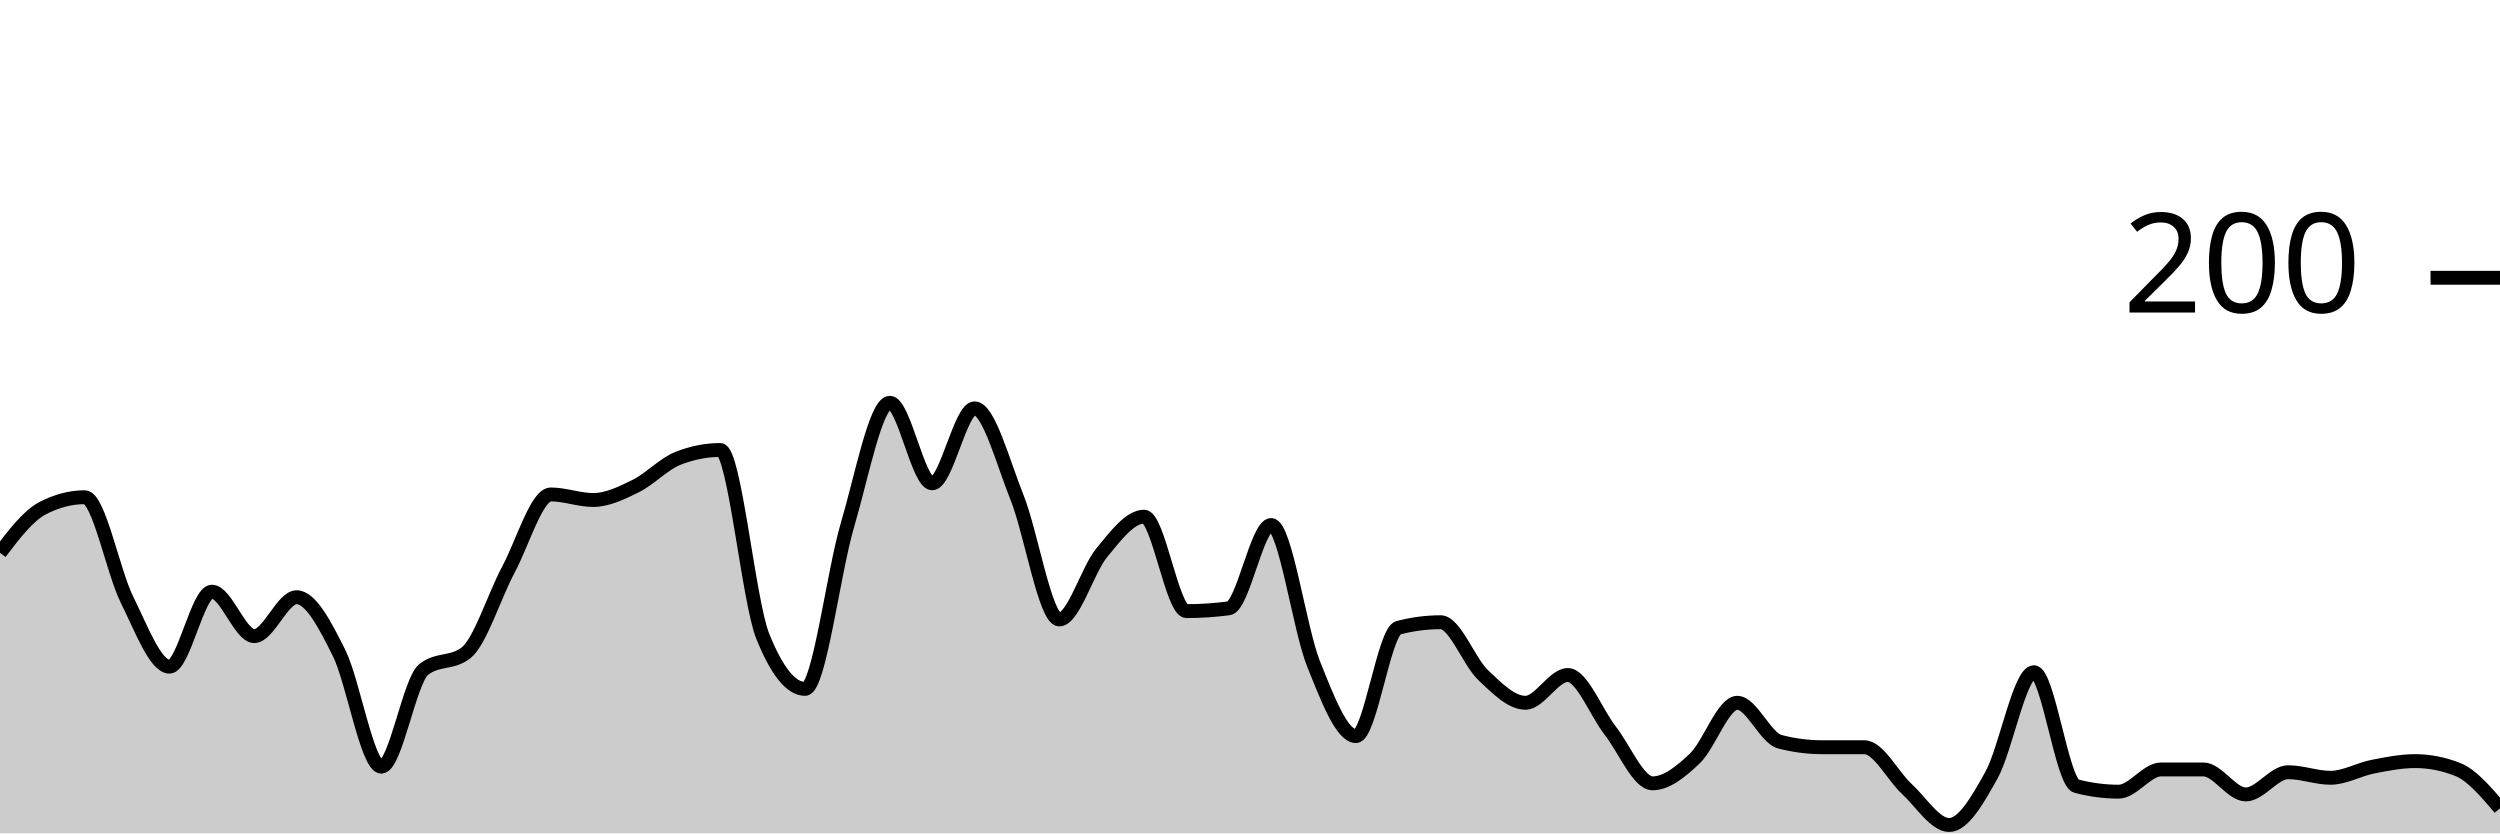
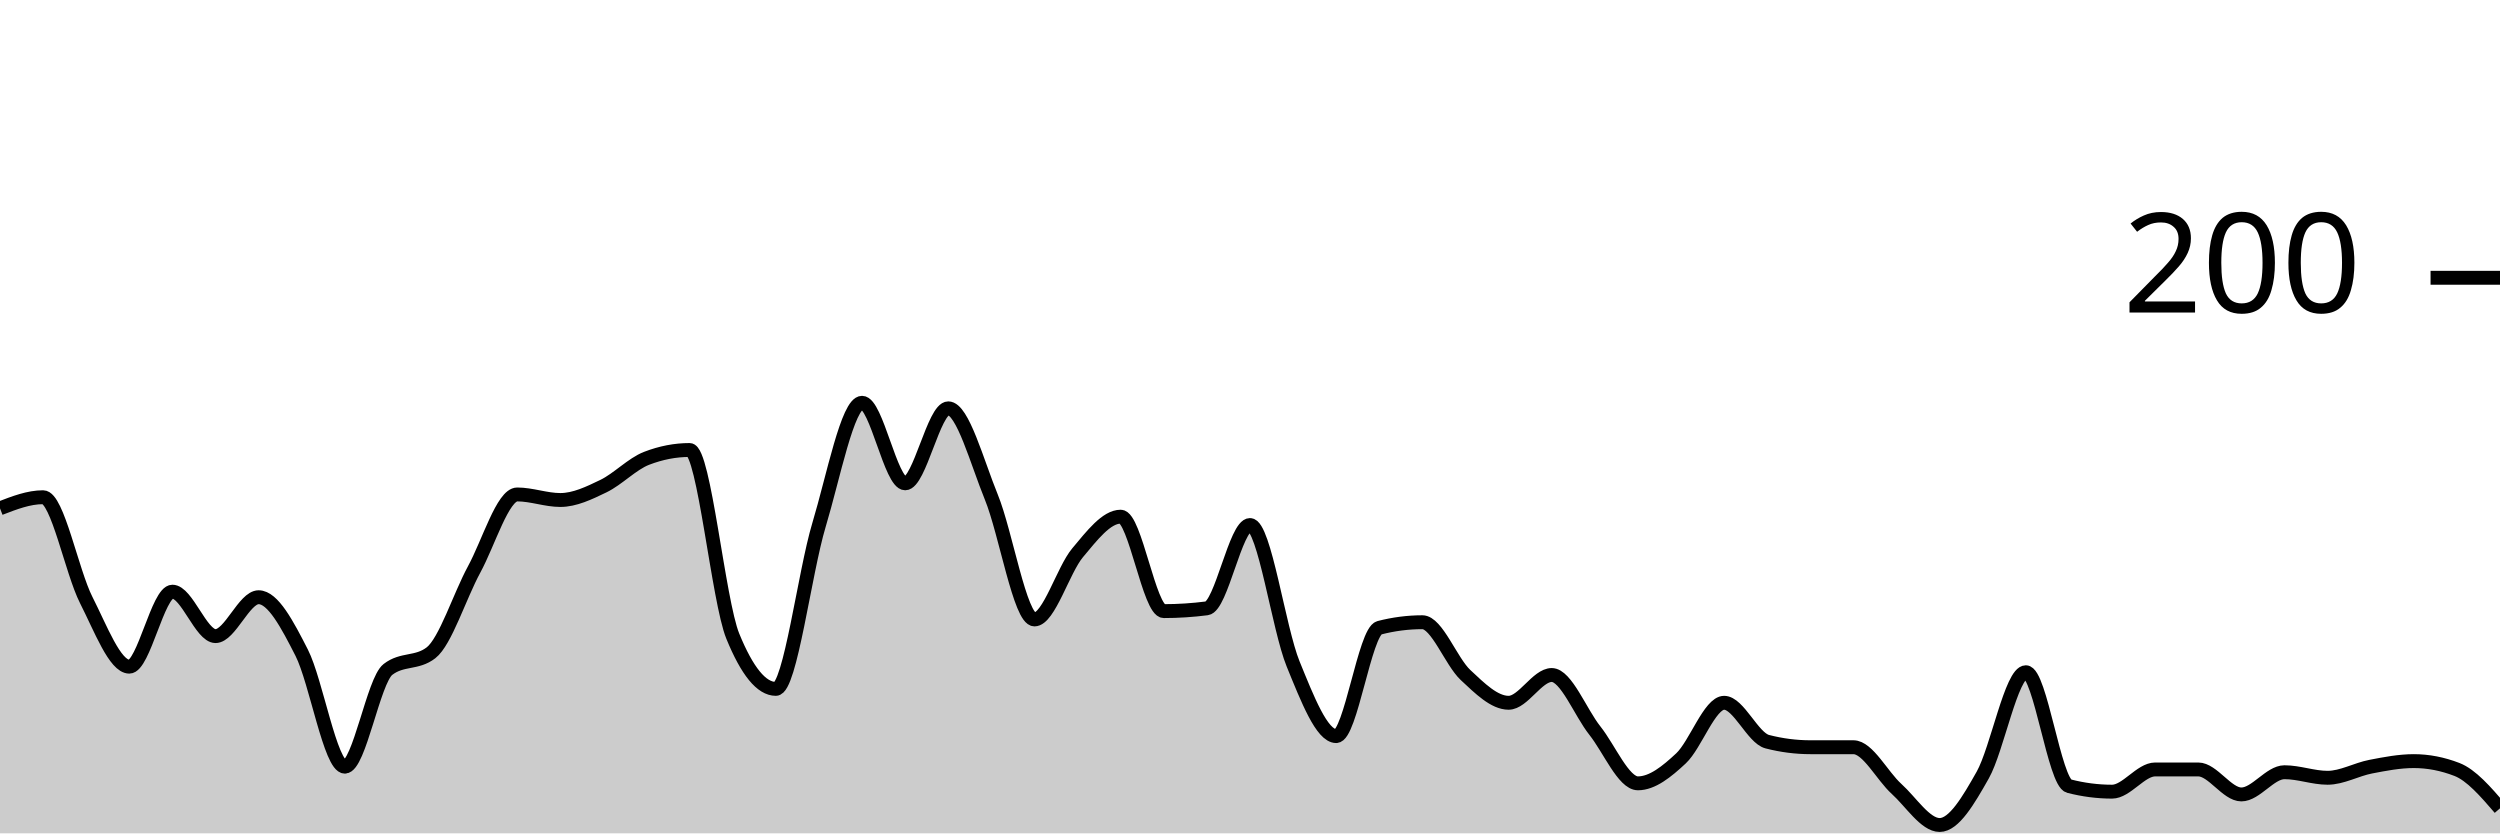
<svg xmlns="http://www.w3.org/2000/svg" viewBox="0 0 180 60">
  <g transform="translate(0,20)">
-     <path class="area" fill="rgba(0, 0, 0, 0.2)" d="M0,19.8C1.017,18.467,2.034,17.133,3.051,16.6C4.068,16.067,5.085,15.8,6.102,15.8C7.119,15.8,8.136,21.167,9.153,23.2C10.169,25.233,11.186,28,12.203,28C13.22,28,14.237,22.6,15.254,22.6C16.271,22.6,17.288,25.8,18.305,25.8C19.322,25.8,20.339,23,21.356,23C22.373,23,23.39,24.967,24.407,27C25.424,29.033,26.441,35.2,27.458,35.2C28.475,35.2,29.492,29,30.508,28.2C31.525,27.4,32.542,27.8,33.559,27C34.576,26.2,35.593,22.9,36.61,21C37.627,19.1,38.644,15.6,39.661,15.6C40.678,15.6,41.695,16,42.712,16C43.729,16,44.746,15.5,45.763,15C46.78,14.5,47.797,13.4,48.814,13C49.831,12.6,50.847,12.4,51.864,12.4C52.881,12.4,53.898,23.267,54.915,25.8C55.932,28.333,56.949,29.6,57.966,29.6C58.983,29.6,60,21.233,61.017,17.8C62.034,14.367,63.051,9,64.068,9C65.085,9,66.102,14.8,67.119,14.8C68.136,14.8,69.153,9.4,70.169,9.4C71.186,9.4,72.203,13.267,73.22,15.8C74.237,18.333,75.254,24.6,76.271,24.6C77.288,24.6,78.305,21.033,79.322,19.8C80.339,18.567,81.356,17.2,82.373,17.2C83.39,17.2,84.407,24,85.424,24C86.441,24,87.458,23.933,88.475,23.8C89.492,23.667,90.508,17.8,91.525,17.8C92.542,17.8,93.559,25.267,94.576,27.8C95.593,30.333,96.61,33,97.627,33C98.644,33,99.661,25.467,100.678,25.2C101.695,24.933,102.712,24.8,103.729,24.8C104.746,24.8,105.763,27.633,106.78,28.6C107.797,29.567,108.814,30.6,109.831,30.6C110.847,30.6,111.864,28.6,112.881,28.6C113.898,28.6,114.915,31.3,115.932,32.6C116.949,33.9,117.966,36.4,118.983,36.4C120,36.4,121.017,35.567,122.034,34.6C123.051,33.633,124.068,30.6,125.085,30.6C126.102,30.6,127.119,33.133,128.136,33.4C129.153,33.667,130.169,33.8,131.186,33.8C132.203,33.8,133.22,33.8,134.237,33.8C135.254,33.8,136.271,35.867,137.288,36.8C138.305,37.733,139.322,39.4,140.339,39.4C141.356,39.4,142.373,37.633,143.39,35.8C144.407,33.967,145.424,28.4,146.441,28.4C147.458,28.4,148.475,36.333,149.492,36.6C150.508,36.867,151.525,37,152.542,37C153.559,37,154.576,35.4,155.593,35.4C156.61,35.4,157.627,35.4,158.644,35.4C159.661,35.4,160.678,37.2,161.695,37.2C162.712,37.2,163.729,35.6,164.746,35.6C165.763,35.6,166.78,36,167.797,36C168.814,36,169.831,35.4,170.847,35.2C171.864,35,172.881,34.8,173.898,34.8C174.915,34.8,175.932,35,176.949,35.4C177.966,35.8,178.983,37,180,38.2L180,40C178.983,40,177.966,40,176.949,40C175.932,40,174.915,40,173.898,40C172.881,40,171.864,40,170.847,40C169.831,40,168.814,40,167.797,40C166.78,40,165.763,40,164.746,40C163.729,40,162.712,40,161.695,40C160.678,40,159.661,40,158.644,40C157.627,40,156.61,40,155.593,40C154.576,40,153.559,40,152.542,40C151.525,40,150.508,40,149.492,40C148.475,40,147.458,40,146.441,40C145.424,40,144.407,40,143.39,40C142.373,40,141.356,40,140.339,40C139.322,40,138.305,40,137.288,40C136.271,40,135.254,40,134.237,40C133.22,40,132.203,40,131.186,40C130.169,40,129.153,40,128.136,40C127.119,40,126.102,40,125.085,40C124.068,40,123.051,40,122.034,40C121.017,40,120,40,118.983,40C117.966,40,116.949,40,115.932,40C114.915,40,113.898,40,112.881,40C111.864,40,110.847,40,109.831,40C108.814,40,107.797,40,106.78,40C105.763,40,104.746,40,103.729,40C102.712,40,101.695,40,100.678,40C99.661,40,98.644,40,97.627,40C96.61,40,95.593,40,94.576,40C93.559,40,92.542,40,91.525,40C90.508,40,89.492,40,88.475,40C87.458,40,86.441,40,85.424,40C84.407,40,83.39,40,82.373,40C81.356,40,80.339,40,79.322,40C78.305,40,77.288,40,76.271,40C75.254,40,74.237,40,73.22,40C72.203,40,71.186,40,70.169,40C69.153,40,68.136,40,67.119,40C66.102,40,65.085,40,64.068,40C63.051,40,62.034,40,61.017,40C60,40,58.983,40,57.966,40C56.949,40,55.932,40,54.915,40C53.898,40,52.881,40,51.864,40C50.847,40,49.831,40,48.814,40C47.797,40,46.78,40,45.763,40C44.746,40,43.729,40,42.712,40C41.695,40,40.678,40,39.661,40C38.644,40,37.627,40,36.61,40C35.593,40,34.576,40,33.559,40C32.542,40,31.525,40,30.508,40C29.492,40,28.475,40,27.458,40C26.441,40,25.424,40,24.407,40C23.39,40,22.373,40,21.356,40C20.339,40,19.322,40,18.305,40C17.288,40,16.271,40,15.254,40C14.237,40,13.22,40,12.203,40C11.186,40,10.169,40,9.153,40C8.136,40,7.119,40,6.102,40C5.085,40,4.068,40,3.051,40C2.034,40,1.017,40,0,40Z" />
-     <path class="line" stroke="black" fill="none" d="M0,19.8C1.017,18.467,2.034,17.133,3.051,16.6C4.068,16.067,5.085,15.8,6.102,15.8C7.119,15.8,8.136,21.167,9.153,23.2C10.169,25.233,11.186,28,12.203,28C13.22,28,14.237,22.6,15.254,22.6C16.271,22.6,17.288,25.8,18.305,25.8C19.322,25.8,20.339,23,21.356,23C22.373,23,23.39,24.967,24.407,27C25.424,29.033,26.441,35.2,27.458,35.2C28.475,35.2,29.492,29,30.508,28.2C31.525,27.4,32.542,27.8,33.559,27C34.576,26.2,35.593,22.9,36.61,21C37.627,19.1,38.644,15.6,39.661,15.6C40.678,15.6,41.695,16,42.712,16C43.729,16,44.746,15.5,45.763,15C46.78,14.5,47.797,13.4,48.814,13C49.831,12.6,50.847,12.4,51.864,12.4C52.881,12.4,53.898,23.267,54.915,25.8C55.932,28.333,56.949,29.6,57.966,29.6C58.983,29.6,60,21.233,61.017,17.8C62.034,14.367,63.051,9,64.068,9C65.085,9,66.102,14.8,67.119,14.8C68.136,14.8,69.153,9.4,70.169,9.4C71.186,9.4,72.203,13.267,73.22,15.8C74.237,18.333,75.254,24.6,76.271,24.6C77.288,24.6,78.305,21.033,79.322,19.8C80.339,18.567,81.356,17.2,82.373,17.2C83.39,17.2,84.407,24,85.424,24C86.441,24,87.458,23.933,88.475,23.8C89.492,23.667,90.508,17.8,91.525,17.8C92.542,17.8,93.559,25.267,94.576,27.8C95.593,30.333,96.61,33,97.627,33C98.644,33,99.661,25.467,100.678,25.2C101.695,24.933,102.712,24.8,103.729,24.8C104.746,24.8,105.763,27.633,106.78,28.6C107.797,29.567,108.814,30.6,109.831,30.6C110.847,30.6,111.864,28.6,112.881,28.6C113.898,28.6,114.915,31.3,115.932,32.6C116.949,33.9,117.966,36.4,118.983,36.4C120,36.4,121.017,35.567,122.034,34.6C123.051,33.633,124.068,30.6,125.085,30.6C126.102,30.6,127.119,33.133,128.136,33.4C129.153,33.667,130.169,33.8,131.186,33.8C132.203,33.8,133.22,33.8,134.237,33.8C135.254,33.8,136.271,35.867,137.288,36.8C138.305,37.733,139.322,39.4,140.339,39.4C141.356,39.4,142.373,37.633,143.39,35.8C144.407,33.967,145.424,28.4,146.441,28.4C147.458,28.4,148.475,36.333,149.492,36.6C150.508,36.867,151.525,37,152.542,37C153.559,37,154.576,35.4,155.593,35.4C156.61,35.4,157.627,35.4,158.644,35.4C159.661,35.4,160.678,37.2,161.695,37.2C162.712,37.2,163.729,35.6,164.746,35.6C165.763,35.6,166.78,36,167.797,36C168.814,36,169.831,35.4,170.847,35.2C171.864,35,172.881,34.8,173.898,34.8C174.915,34.8,175.932,35,176.949,35.4C177.966,35.8,178.983,37,180,38.2" />
+     <path class="area" fill="rgba(0, 0, 0, 0.2)" d="M0,16.6C1.034,16.2,2.069,15.8,3.103,15.8C4.138,15.8,5.172,21.167,6.207,23.2C7.241,25.233,8.276,28,9.31,28C10.345,28,11.379,22.6,12.414,22.6C13.448,22.6,14.483,25.8,15.517,25.8C16.552,25.8,17.586,23,18.621,23C19.655,23,20.69,24.967,21.724,27C22.759,29.033,23.793,35.2,24.828,35.2C25.862,35.2,26.897,29,27.931,28.2C28.966,27.4,30,27.8,31.034,27C32.069,26.2,33.103,22.9,34.138,21C35.172,19.1,36.207,15.6,37.241,15.6C38.276,15.6,39.31,16,40.345,16C41.379,16,42.414,15.5,43.448,15C44.483,14.5,45.517,13.4,46.552,13C47.586,12.6,48.621,12.4,49.655,12.4C50.69,12.4,51.724,23.267,52.759,25.8C53.793,28.333,54.828,29.6,55.862,29.6C56.897,29.6,57.931,21.233,58.966,17.8C60,14.367,61.034,9,62.069,9C63.103,9,64.138,14.8,65.172,14.8C66.207,14.8,67.241,9.4,68.276,9.4C69.31,9.4,70.345,13.267,71.379,15.8C72.414,18.333,73.448,24.6,74.483,24.6C75.517,24.6,76.552,21.033,77.586,19.8C78.621,18.567,79.655,17.2,80.69,17.2C81.724,17.2,82.759,24,83.793,24C84.828,24,85.862,23.933,86.897,23.8C87.931,23.667,88.966,17.8,90,17.8C91.034,17.8,92.069,25.267,93.103,27.8C94.138,30.333,95.172,33,96.207,33C97.241,33,98.276,25.467,99.31,25.2C100.345,24.933,101.379,24.8,102.414,24.8C103.448,24.8,104.483,27.633,105.517,28.6C106.552,29.567,107.586,30.6,108.621,30.6C109.655,30.6,110.69,28.6,111.724,28.6C112.759,28.6,113.793,31.3,114.828,32.6C115.862,33.9,116.897,36.4,117.931,36.4C118.966,36.4,120,35.567,121.034,34.6C122.069,33.633,123.103,30.6,124.138,30.6C125.172,30.6,126.207,33.133,127.241,33.4C128.276,33.667,129.31,33.8,130.345,33.8C131.379,33.8,132.414,33.8,133.448,33.8C134.483,33.8,135.517,35.867,136.552,36.8C137.586,37.733,138.621,39.4,139.655,39.4C140.69,39.4,141.724,37.633,142.759,35.8C143.793,33.967,144.828,28.4,145.862,28.4C146.897,28.4,147.931,36.333,148.966,36.6C150,36.867,151.034,37,152.069,37C153.103,37,154.138,35.4,155.172,35.4C156.207,35.4,157.241,35.4,158.276,35.4C159.31,35.4,160.345,37.2,161.379,37.2C162.414,37.2,163.448,35.6,164.483,35.6C165.517,35.6,166.552,36,167.586,36C168.621,36,169.655,35.4,170.69,35.2C171.724,35,172.759,34.8,173.793,34.8C174.828,34.8,175.862,35,176.897,35.4C177.931,35.8,178.966,37,180,38.2L180,40C178.966,40,177.931,40,176.897,40C175.862,40,174.828,40,173.793,40C172.759,40,171.724,40,170.69,40C169.655,40,168.621,40,167.586,40C166.552,40,165.517,40,164.483,40C163.448,40,162.414,40,161.379,40C160.345,40,159.31,40,158.276,40C157.241,40,156.207,40,155.172,40C154.138,40,153.103,40,152.069,40C151.034,40,150,40,148.966,40C147.931,40,146.897,40,145.862,40C144.828,40,143.793,40,142.759,40C141.724,40,140.69,40,139.655,40C138.621,40,137.586,40,136.552,40C135.517,40,134.483,40,133.448,40C132.414,40,131.379,40,130.345,40C129.31,40,128.276,40,127.241,40C126.207,40,125.172,40,124.138,40C123.103,40,122.069,40,121.034,40C120,40,118.966,40,117.931,40C116.897,40,115.862,40,114.828,40C113.793,40,112.759,40,111.724,40C110.69,40,109.655,40,108.621,40C107.586,40,106.552,40,105.517,40C104.483,40,103.448,40,102.414,40C101.379,40,100.345,40,99.31,40C98.276,40,97.241,40,96.207,40C95.172,40,94.138,40,93.103,40C92.069,40,91.034,40,90,40C88.966,40,87.931,40,86.897,40C85.862,40,84.828,40,83.793,40C82.759,40,81.724,40,80.69,40C79.655,40,78.621,40,77.586,40C76.552,40,75.517,40,74.483,40C73.448,40,72.414,40,71.379,40C70.345,40,69.31,40,68.276,40C67.241,40,66.207,40,65.172,40C64.138,40,63.103,40,62.069,40C61.034,40,60,40,58.966,40C57.931,40,56.897,40,55.862,40C54.828,40,53.793,40,52.759,40C51.724,40,50.69,40,49.655,40C48.621,40,47.586,40,46.552,40C45.517,40,44.483,40,43.448,40C42.414,40,41.379,40,40.345,40C39.31,40,38.276,40,37.241,40C36.207,40,35.172,40,34.138,40C33.103,40,32.069,40,31.034,40C30,40,28.966,40,27.931,40C26.897,40,25.862,40,24.828,40C23.793,40,22.759,40,21.724,40C20.69,40,19.655,40,18.621,40C17.586,40,16.552,40,15.517,40C14.483,40,13.448,40,12.414,40C11.379,40,10.345,40,9.31,40C8.276,40,7.241,40,6.207,40C5.172,40,4.138,40,3.103,40C2.069,40,1.034,40,0,40Z" />
+     <path class="line" stroke="black" fill="none" d="M0,16.6C1.034,16.2,2.069,15.8,3.103,15.8C4.138,15.8,5.172,21.167,6.207,23.2C7.241,25.233,8.276,28,9.31,28C10.345,28,11.379,22.6,12.414,22.6C13.448,22.6,14.483,25.8,15.517,25.8C16.552,25.8,17.586,23,18.621,23C19.655,23,20.69,24.967,21.724,27C22.759,29.033,23.793,35.2,24.828,35.2C25.862,35.2,26.897,29,27.931,28.2C28.966,27.4,30,27.8,31.034,27C32.069,26.2,33.103,22.9,34.138,21C35.172,19.1,36.207,15.6,37.241,15.6C38.276,15.6,39.31,16,40.345,16C41.379,16,42.414,15.5,43.448,15C44.483,14.5,45.517,13.4,46.552,13C47.586,12.6,48.621,12.4,49.655,12.4C50.69,12.4,51.724,23.267,52.759,25.8C53.793,28.333,54.828,29.6,55.862,29.6C56.897,29.6,57.931,21.233,58.966,17.8C60,14.367,61.034,9,62.069,9C63.103,9,64.138,14.8,65.172,14.8C66.207,14.8,67.241,9.4,68.276,9.4C69.31,9.4,70.345,13.267,71.379,15.8C72.414,18.333,73.448,24.6,74.483,24.6C75.517,24.6,76.552,21.033,77.586,19.8C78.621,18.567,79.655,17.2,80.69,17.2C81.724,17.2,82.759,24,83.793,24C84.828,24,85.862,23.933,86.897,23.8C87.931,23.667,88.966,17.8,90,17.8C91.034,17.8,92.069,25.267,93.103,27.8C94.138,30.333,95.172,33,96.207,33C97.241,33,98.276,25.467,99.31,25.2C100.345,24.933,101.379,24.8,102.414,24.8C103.448,24.8,104.483,27.633,105.517,28.6C106.552,29.567,107.586,30.6,108.621,30.6C109.655,30.6,110.69,28.6,111.724,28.6C112.759,28.6,113.793,31.3,114.828,32.6C115.862,33.9,116.897,36.4,117.931,36.4C118.966,36.4,120,35.567,121.034,34.6C122.069,33.633,123.103,30.6,124.138,30.6C125.172,30.6,126.207,33.133,127.241,33.4C128.276,33.667,129.31,33.8,130.345,33.8C131.379,33.8,132.414,33.8,133.448,33.8C134.483,33.8,135.517,35.867,136.552,36.8C137.586,37.733,138.621,39.4,139.655,39.4C140.69,39.4,141.724,37.633,142.759,35.8C143.793,33.967,144.828,28.4,145.862,28.4C146.897,28.4,147.931,36.333,148.966,36.6C150,36.867,151.034,37,152.069,37C153.103,37,154.138,35.4,155.172,35.4C156.207,35.4,157.241,35.4,158.276,35.4C159.31,35.4,160.345,37.2,161.379,37.2C162.414,37.2,163.448,35.6,164.483,35.6C165.517,35.6,166.552,36,167.586,36C168.621,36,169.655,35.4,170.69,35.2C171.724,35,172.759,34.8,173.793,34.8C174.828,34.8,175.862,35,176.897,35.4C177.931,35.8,178.966,37,180,38.2" />
    <path class="axis-ceiling" stroke-width="1" stroke="black" fill="none" d="M175,0L180,0" />
    <text class="axis-ceiling-label" font-family="sans-serif" text-anchor="end" font-size="10px" x="170" y="2.5">200</text>
  </g>
</svg>
